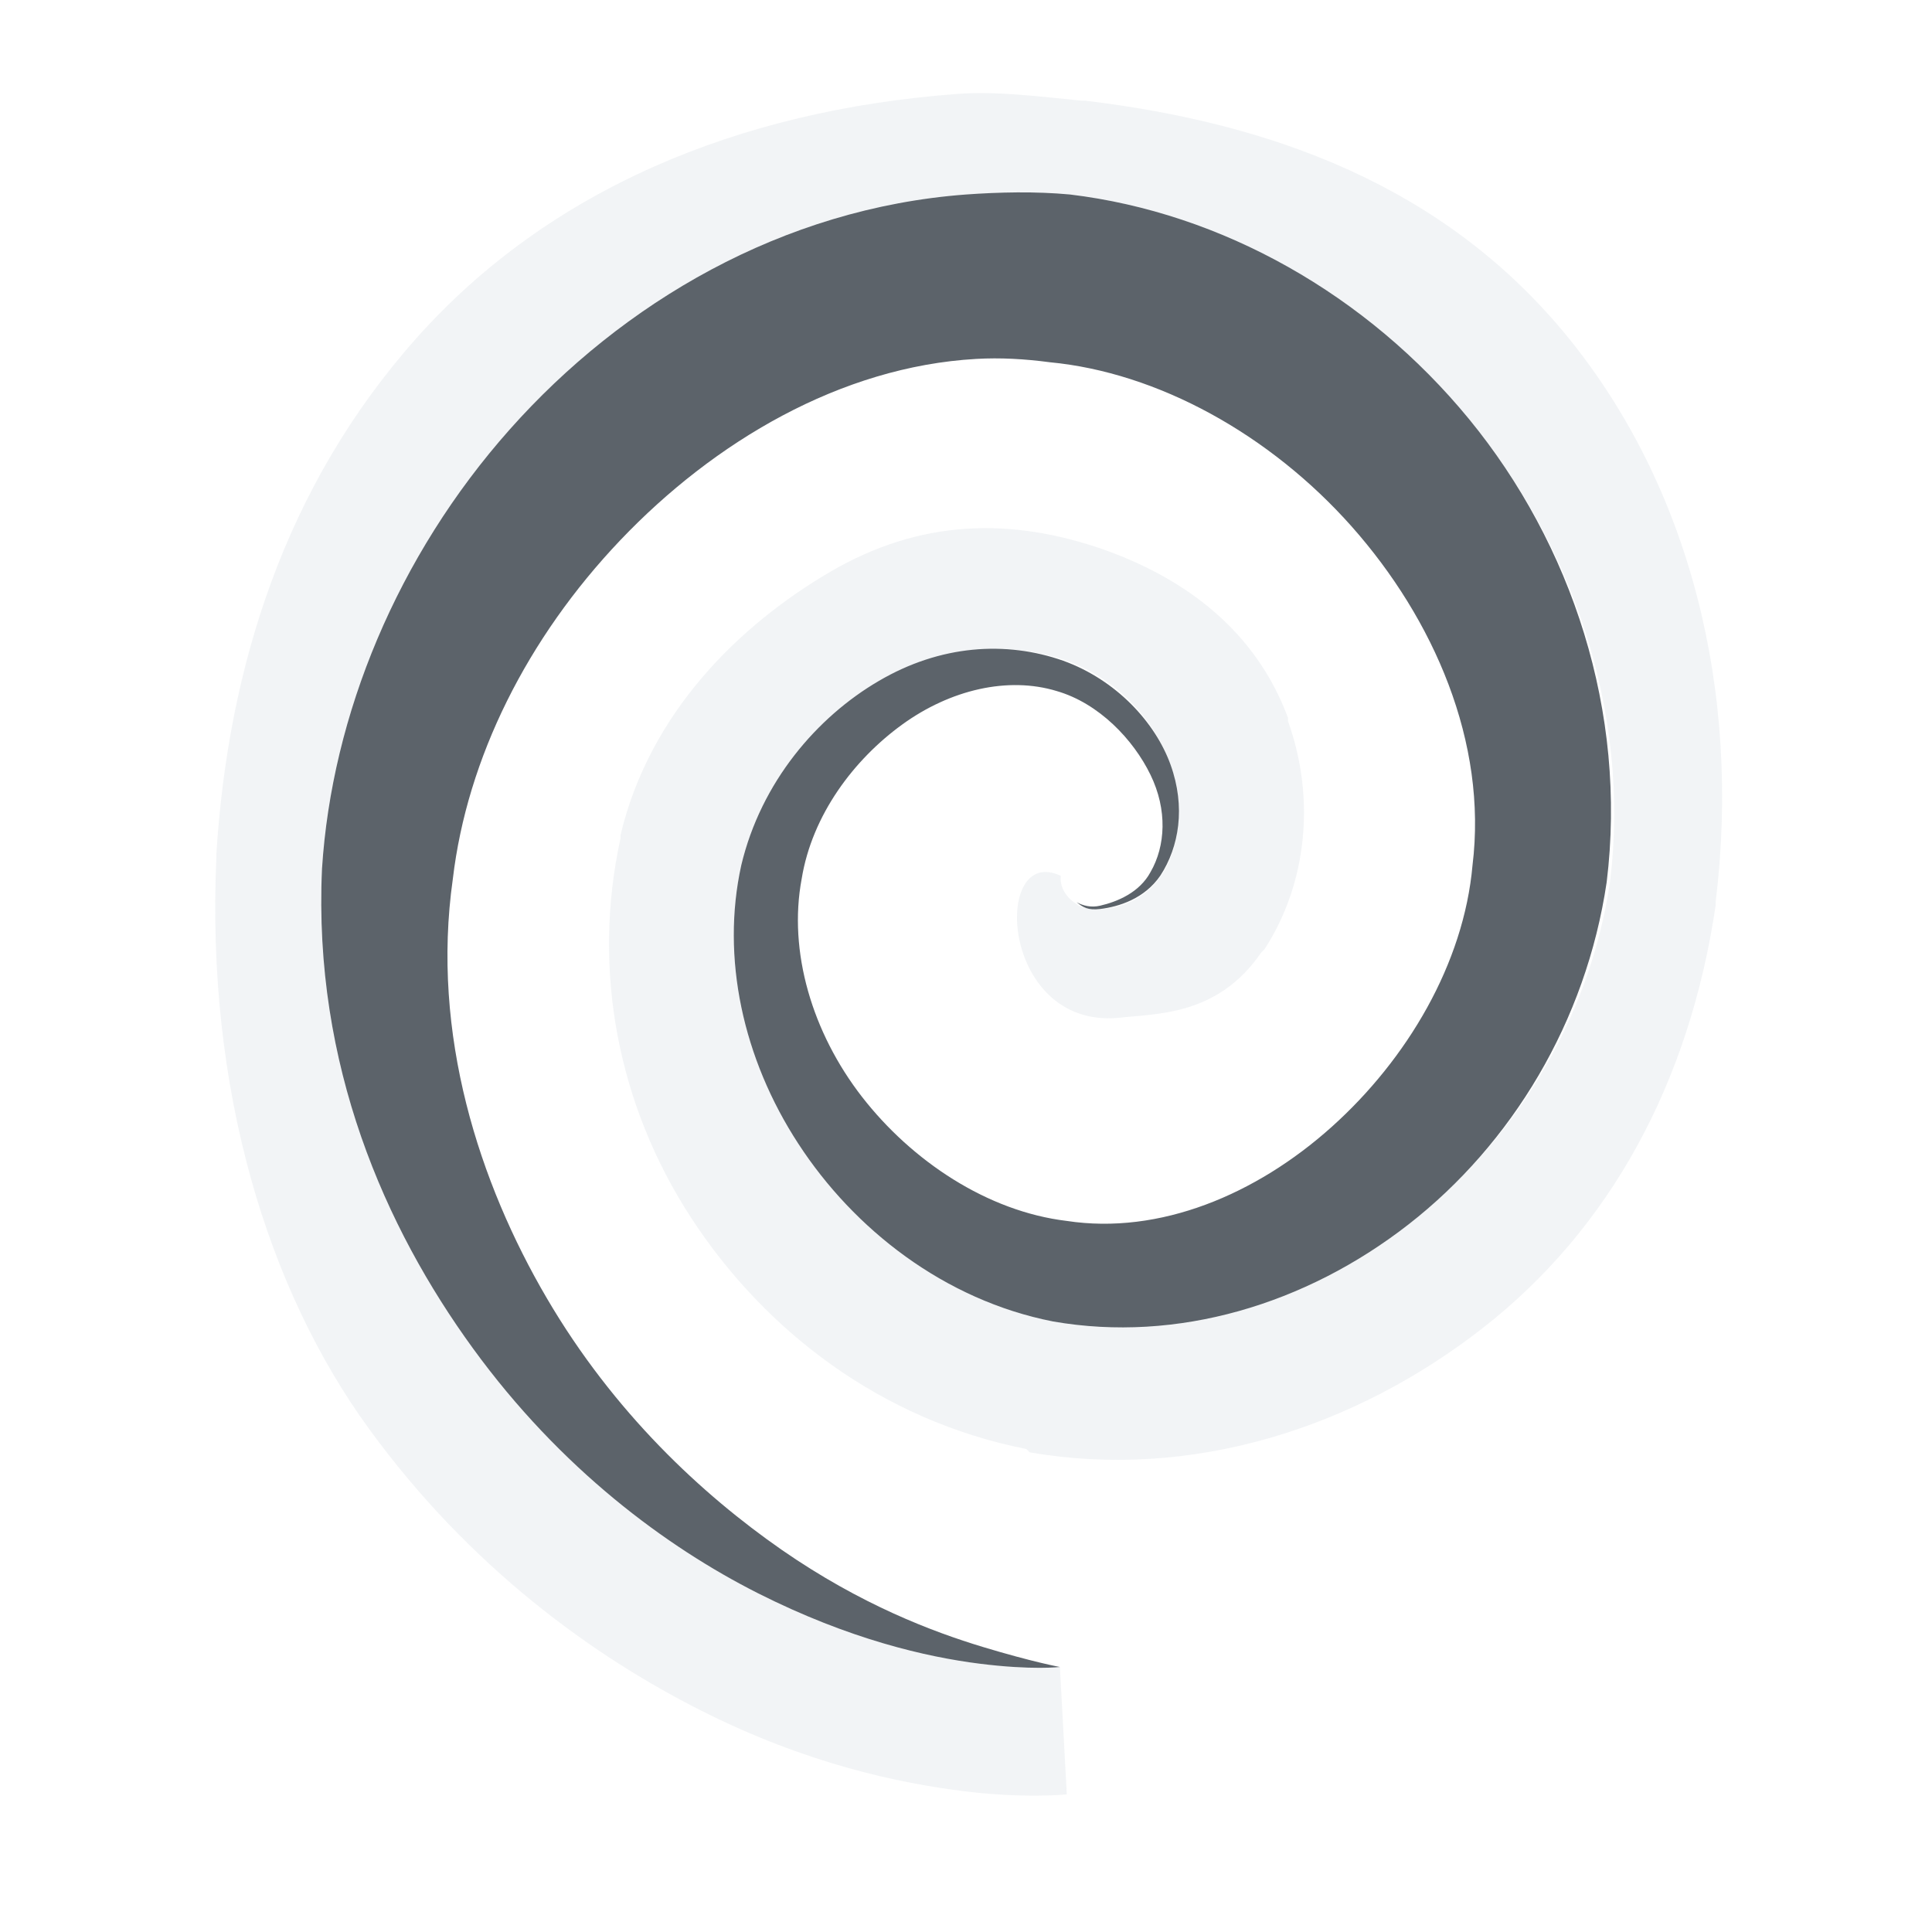
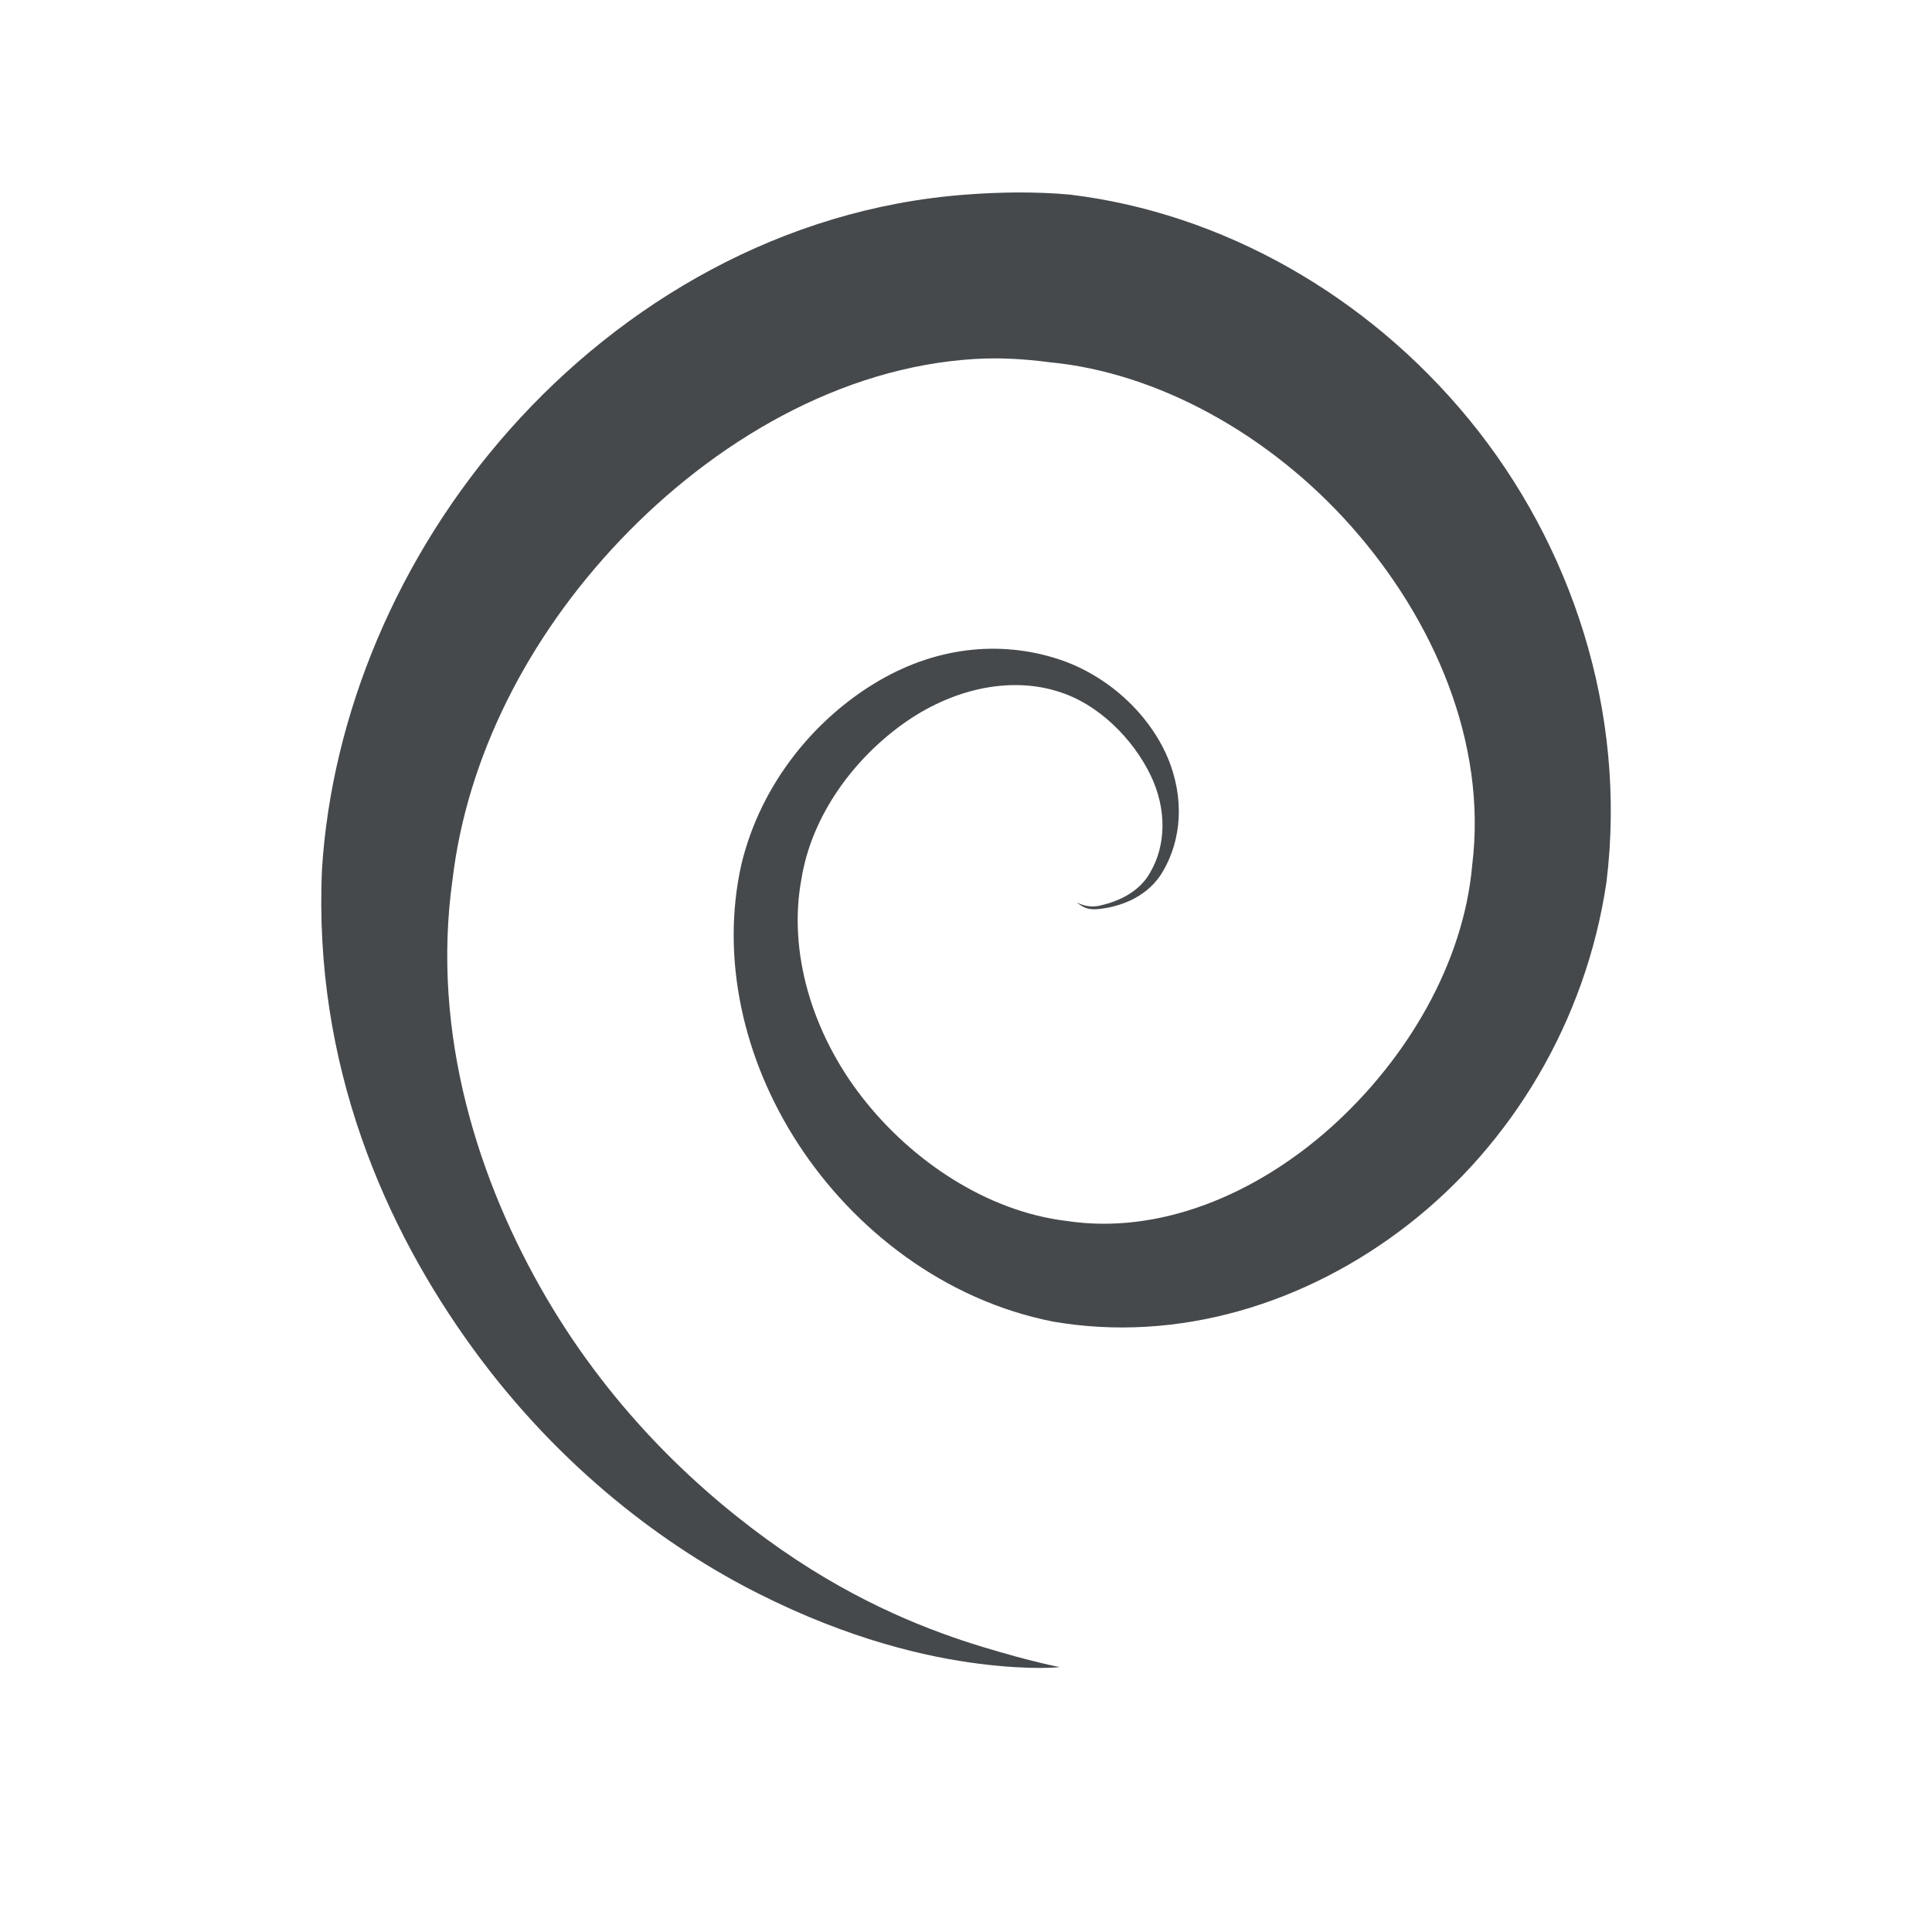
- <svg xmlns="http://www.w3.org/2000/svg" width="18" height="18" id="svg13094" version="1.1">
-   <defs id="defs13096" />
-   <g transform="translate(9398.616,-5035.992)" id="layer1">
-     <g transform="matrix(0.03454656,0,0,0.03454656,-9257.218,5031.494)" id="22">
-       <g id="g3829-5" />
-     </g>
-     <path style="font-size:medium;font-style:normal;font-variant:normal;font-weight:normal;font-stretch:normal;text-indent:0;text-align:start;text-decoration:none;line-height:normal;letter-spacing:normal;word-spacing:normal;text-transform:none;direction:ltr;block-progression:tb;writing-mode:lr-tb;text-anchor:start;baseline-shift:baseline;color:#000000;fill:#f1f3f5;fill-opacity:0.903;fill-rule:nonzero;stroke:none;stroke-width:2;marker:none;visibility:visible;display:inline;overflow:visible;enable-background:accumulate;font-family:Sans;-inkscape-font-specification:Sans" d="M 7.922,-0.125 C 5.87,0.027 4.104,0.773 2.875,2.156 1.647,3.539 1.125,5.23 1.016,6.953 l 0,0.031 C 0.918,9.143 1.491,11.011 2.438,12.312 c 0.945,1.299 2.097,2.122 3.094,2.625 0.992,0.501 1.854,0.676 2.438,0.75 0.57,0.072 0.969,0.031 0.969,0.031 L 8.875,14.531 c 0,0 -0.259,0.031 -0.75,-0.031 C 7.634,14.438 6.916,14.275 6.062,13.844 5.209,13.413 4.222,12.685 3.406,11.562 2.59,10.441 1.917,8.924 2,7.094 2.091,5.663 2.702,4.179 3.75,3 4.798,1.821 6.287,0.94 8,0.812 c 0.308,-0.022 0.646,-0.03 0.969,0 1.413,0.17 2.765,0.931 3.719,2.094 0.954,1.163 1.508,2.724 1.312,4.312 -0.192,1.299 -0.916,2.439 -1.875,3.188 -0.959,0.748 -2.157,1.106 -3.312,0.906 C 7.797,11.113 6.955,10.451 6.438,9.656 5.92,8.862 5.717,7.921 5.906,7.062 6.091,6.284 6.614,5.679 7.188,5.344 7.761,5.008 8.404,4.968 8.938,5.156 9.43,5.334 9.764,5.73 9.906,6.125 c 0.071,0.197 0.079,0.419 0.062,0.594 0.004,0.008 -0.004,0.023 0,0.031 C 9.848,7.541 9.128,7.518 9.035,7.426 8.977,7.393 8.868,7.298 8.883,7.16 8.243,6.857 8.311,8.572 9.41,8.484 9.758,8.442 10.34,8.474 10.75,7.875 L 10.781,7.844 C 11.178,7.233 11.258,6.437 11,5.719 L 11,5.688 C 10.736,4.975 10.169,4.439 9.297,4.125 8.416,3.815 7.573,3.838 6.734,4.328 5.895,4.819 5.054,5.633 4.781,6.781 l 0,0.031 C 4.513,8.031 4.755,9.295 5.438,10.344 6.12,11.393 7.204,12.232 8.562,12.5 l 0.031,0.031 c 1.508,0.261 3.025,-0.225 4.219,-1.156 1.194,-0.931 1.929,-2.295 2.172,-3.938 l 0,-0.031 C 15.226,5.437 14.74,3.522 13.594,2.125 12.448,0.728 10.841,0.145 9.109,-0.062 l -0.031,0 C 8.691,-0.099 8.292,-0.153 7.922,-0.125 z" transform="translate(-9397.616,5036.992)" id="path17" />
-     <path style="color:#000000;fill:#27303a;fill-opacity:0.753;fill-rule:nonzero;stroke:none;stroke-width:2.968;marker:none;visibility:visible;display:inline;overflow:visible;enable-background:accumulate" d="M 8 0.812 C 6.288 0.94 4.798 1.821 3.75 3 C 2.702 4.179 2.091 5.663 2 7.094 C 1.917 8.924 2.59 10.44 3.406 11.562 C 4.222 12.685 5.209 13.413 6.062 13.844 C 6.916 14.275 7.634 14.438 8.125 14.5 C 8.616 14.562 8.875 14.531 8.875 14.531 C 8.875 14.531 8.622 14.485 8.156 14.344 C 7.691 14.203 7.022 13.952 6.281 13.438 C 5.541 12.923 4.719 12.162 4.094 11.094 C 3.468 10.026 3.013 8.639 3.219 7.188 C 3.352 6.065 3.911 4.945 4.781 4.031 C 5.651 3.118 6.83 2.416 8.094 2.344 C 8.321 2.331 8.548 2.344 8.781 2.375 C 9.783 2.47 10.829 3.044 11.594 3.906 C 12.358 4.768 12.86 5.916 12.719 7.062 C 12.638 7.978 12.11 8.869 11.406 9.5 C 10.702 10.131 9.802 10.507 8.938 10.375 C 8.198 10.286 7.496 9.817 7.031 9.219 C 6.567 8.621 6.342 7.866 6.469 7.188 C 6.566 6.592 6.956 6.076 7.406 5.75 C 7.856 5.424 8.392 5.301 8.844 5.438 C 9.239 5.552 9.56 5.891 9.719 6.219 C 9.878 6.546 9.859 6.883 9.719 7.125 C 9.616 7.316 9.41 7.401 9.25 7.438 C 9.166 7.458 9.089 7.438 9.031 7.406 C 9.092 7.455 9.137 7.482 9.25 7.469 C 9.422 7.448 9.663 7.375 9.812 7.156 C 9.984 6.892 10.048 6.52 9.906 6.125 C 9.764 5.73 9.399 5.334 8.906 5.156 C 8.372 4.968 7.761 5.008 7.188 5.344 C 6.614 5.679 6.091 6.284 5.906 7.062 C 5.717 7.921 5.92 8.862 6.438 9.656 C 6.955 10.451 7.797 11.113 8.812 11.312 C 9.968 11.513 11.166 11.154 12.125 10.406 C 13.084 9.658 13.777 8.518 13.969 7.219 C 14.164 5.63 13.641 4.069 12.688 2.906 C 11.734 1.743 10.382 0.982 8.969 0.812 C 8.646 0.782 8.308 0.79 8 0.812 z " transform="translate(-9397.616,5036.992)" id="path3905" />
-   </g>
+ <svg xmlns="http://www.w3.org/2000/svg" width="18" height="18" version="1.1">
+   <defs>
+     <style id="current-color-scheme" type="text/css">.ColorScheme-Text {color:#090d11;}.ColorScheme-Background{color:#ffffff;}</style>
+   </defs>
+   <path class="ColorScheme-Background" d="m9.205 0.867c-0.095-0.002-0.191 8.125e-4 -0.283 0.008-2.052 0.152-3.817 0.898-5.047 2.281-1.228 1.383-1.75 3.074-1.859 4.797v0.031c-0.098 2.158 0.475 4.027 1.422 5.328 0.945 1.299 2.097 2.122 3.094 2.625 0.992 0.501 1.854 0.676 2.438 0.75 0.57 0.072 0.969 0.031 0.969 0.031l-0.062-1.188s-0.259 0.031-0.75-0.031c-0.491-0.062-1.209-0.225-2.062-0.656-0.853-0.431-1.84-1.159-2.656-2.281-0.816-1.122-1.489-2.639-1.406-4.469 0.091-1.431 0.702-2.915 1.75-4.094 1.048-1.179 2.538-2.06 4.25-2.188 0.308-0.022 0.646-0.03 0.969 0 1.413 0.17 2.765 0.931 3.719 2.094 0.954 1.163 1.508 2.724 1.312 4.312-0.192 1.299-0.916 2.439-1.875 3.188-0.959 0.748-2.157 1.106-3.312 0.906-1.015-0.2-1.858-0.862-2.375-1.656-0.517-0.794-0.72-1.735-0.531-2.594 0.185-0.778 0.708-1.383 1.281-1.719 0.574-0.335 1.216-0.376 1.75-0.188 0.492 0.177 0.827 0.574 0.969 0.969 0.071 0.197 0.079 0.419 0.062 0.594 0.004 0.008-0.004 0.023 0 0.031-0.121 0.791-0.841 0.768-0.934 0.676-0.058-0.032-0.167-0.128-0.152-0.266-0.64-0.304-0.572 1.412 0.527 1.324 0.348-0.043 0.93-0.01 1.34-0.609l0.031-0.031c0.396-0.611 0.477-1.407 0.219-2.125v-0.031c-0.264-0.712-0.831-1.248-1.703-1.562-0.881-0.31-1.724-0.287-2.562 0.203-0.839 0.491-1.681 1.305-1.953 2.453v0.031c-0.268 1.218-0.026 2.483 0.656 3.531 0.683 1.049 1.767 1.889 3.125 2.156l0.031 0.031c1.508 0.261 3.025-0.225 4.219-1.156 1.194-0.931 1.929-2.295 2.172-3.938v-0.031c0.242-1.969-0.245-3.884-1.391-5.281-1.145-1.397-2.753-1.98-4.484-2.188h-0.031c-0.291-0.027-0.587-0.065-0.873-0.07z" style="fill-opacity:.5;fill:currentColor" />
+   <path id="c" class="ColorScheme-Text" d="m9.479 1.793c-0.163 8.967e-4 -0.324 0.008-0.479 0.02-1.712 0.127-3.202 1.008-4.25 2.188s-1.659 2.663-1.75 4.094c-0.083 1.83 0.59 3.347 1.406 4.469 0.816 1.122 1.803 1.851 2.656 2.281 0.853 0.431 1.571 0.594 2.062 0.656 0.491 0.062 0.75 0.031 0.75 0.031s-0.253-0.046-0.719-0.188-1.135-0.392-1.875-0.906c-0.741-0.515-1.562-1.276-2.188-2.344-0.626-1.068-1.081-2.455-0.875-3.906 0.134-1.123 0.693-2.243 1.562-3.156s2.049-1.615 3.312-1.688c0.228-0.013 0.454 3.693e-4 0.688 0.031 1.002 0.095 2.048 0.669 2.812 1.531s1.267 2.01 1.125 3.156c-0.081 0.916-0.609 1.806-1.312 2.438-0.704 0.631-1.604 1.007-2.469 0.875-0.739-0.089-1.442-0.558-1.906-1.156-0.464-0.598-0.689-1.352-0.562-2.031 0.097-0.595 0.487-1.112 0.938-1.438 0.45-0.326 0.986-0.449 1.438-0.312 0.395 0.115 0.716 0.454 0.875 0.781s0.141 0.664 0 0.906c-0.103 0.191-0.309 0.276-0.469 0.312-0.084 0.02-0.161 7.29e-4 -0.219-0.031 0.061 0.049 0.106 0.076 0.219 0.062 0.172-0.021 0.413-0.094 0.562-0.312 0.172-0.264 0.236-0.636 0.094-1.031-0.142-0.395-0.508-0.791-1-0.969-0.534-0.188-1.145-0.148-1.719 0.188-0.573 0.335-1.097 0.94-1.281 1.719-0.189 0.859 0.014 1.799 0.531 2.594 0.517 0.795 1.36 1.456 2.375 1.656 1.155 0.2 2.353-0.158 3.312-0.906s1.652-1.888 1.844-3.188c0.195-1.589-0.327-3.149-1.281-4.312-0.954-1.163-2.306-1.924-3.719-2.094-0.161-0.015-0.327-0.02-0.49-0.02z" style="fill-opacity:.75;fill:currentColor" />
</svg>
